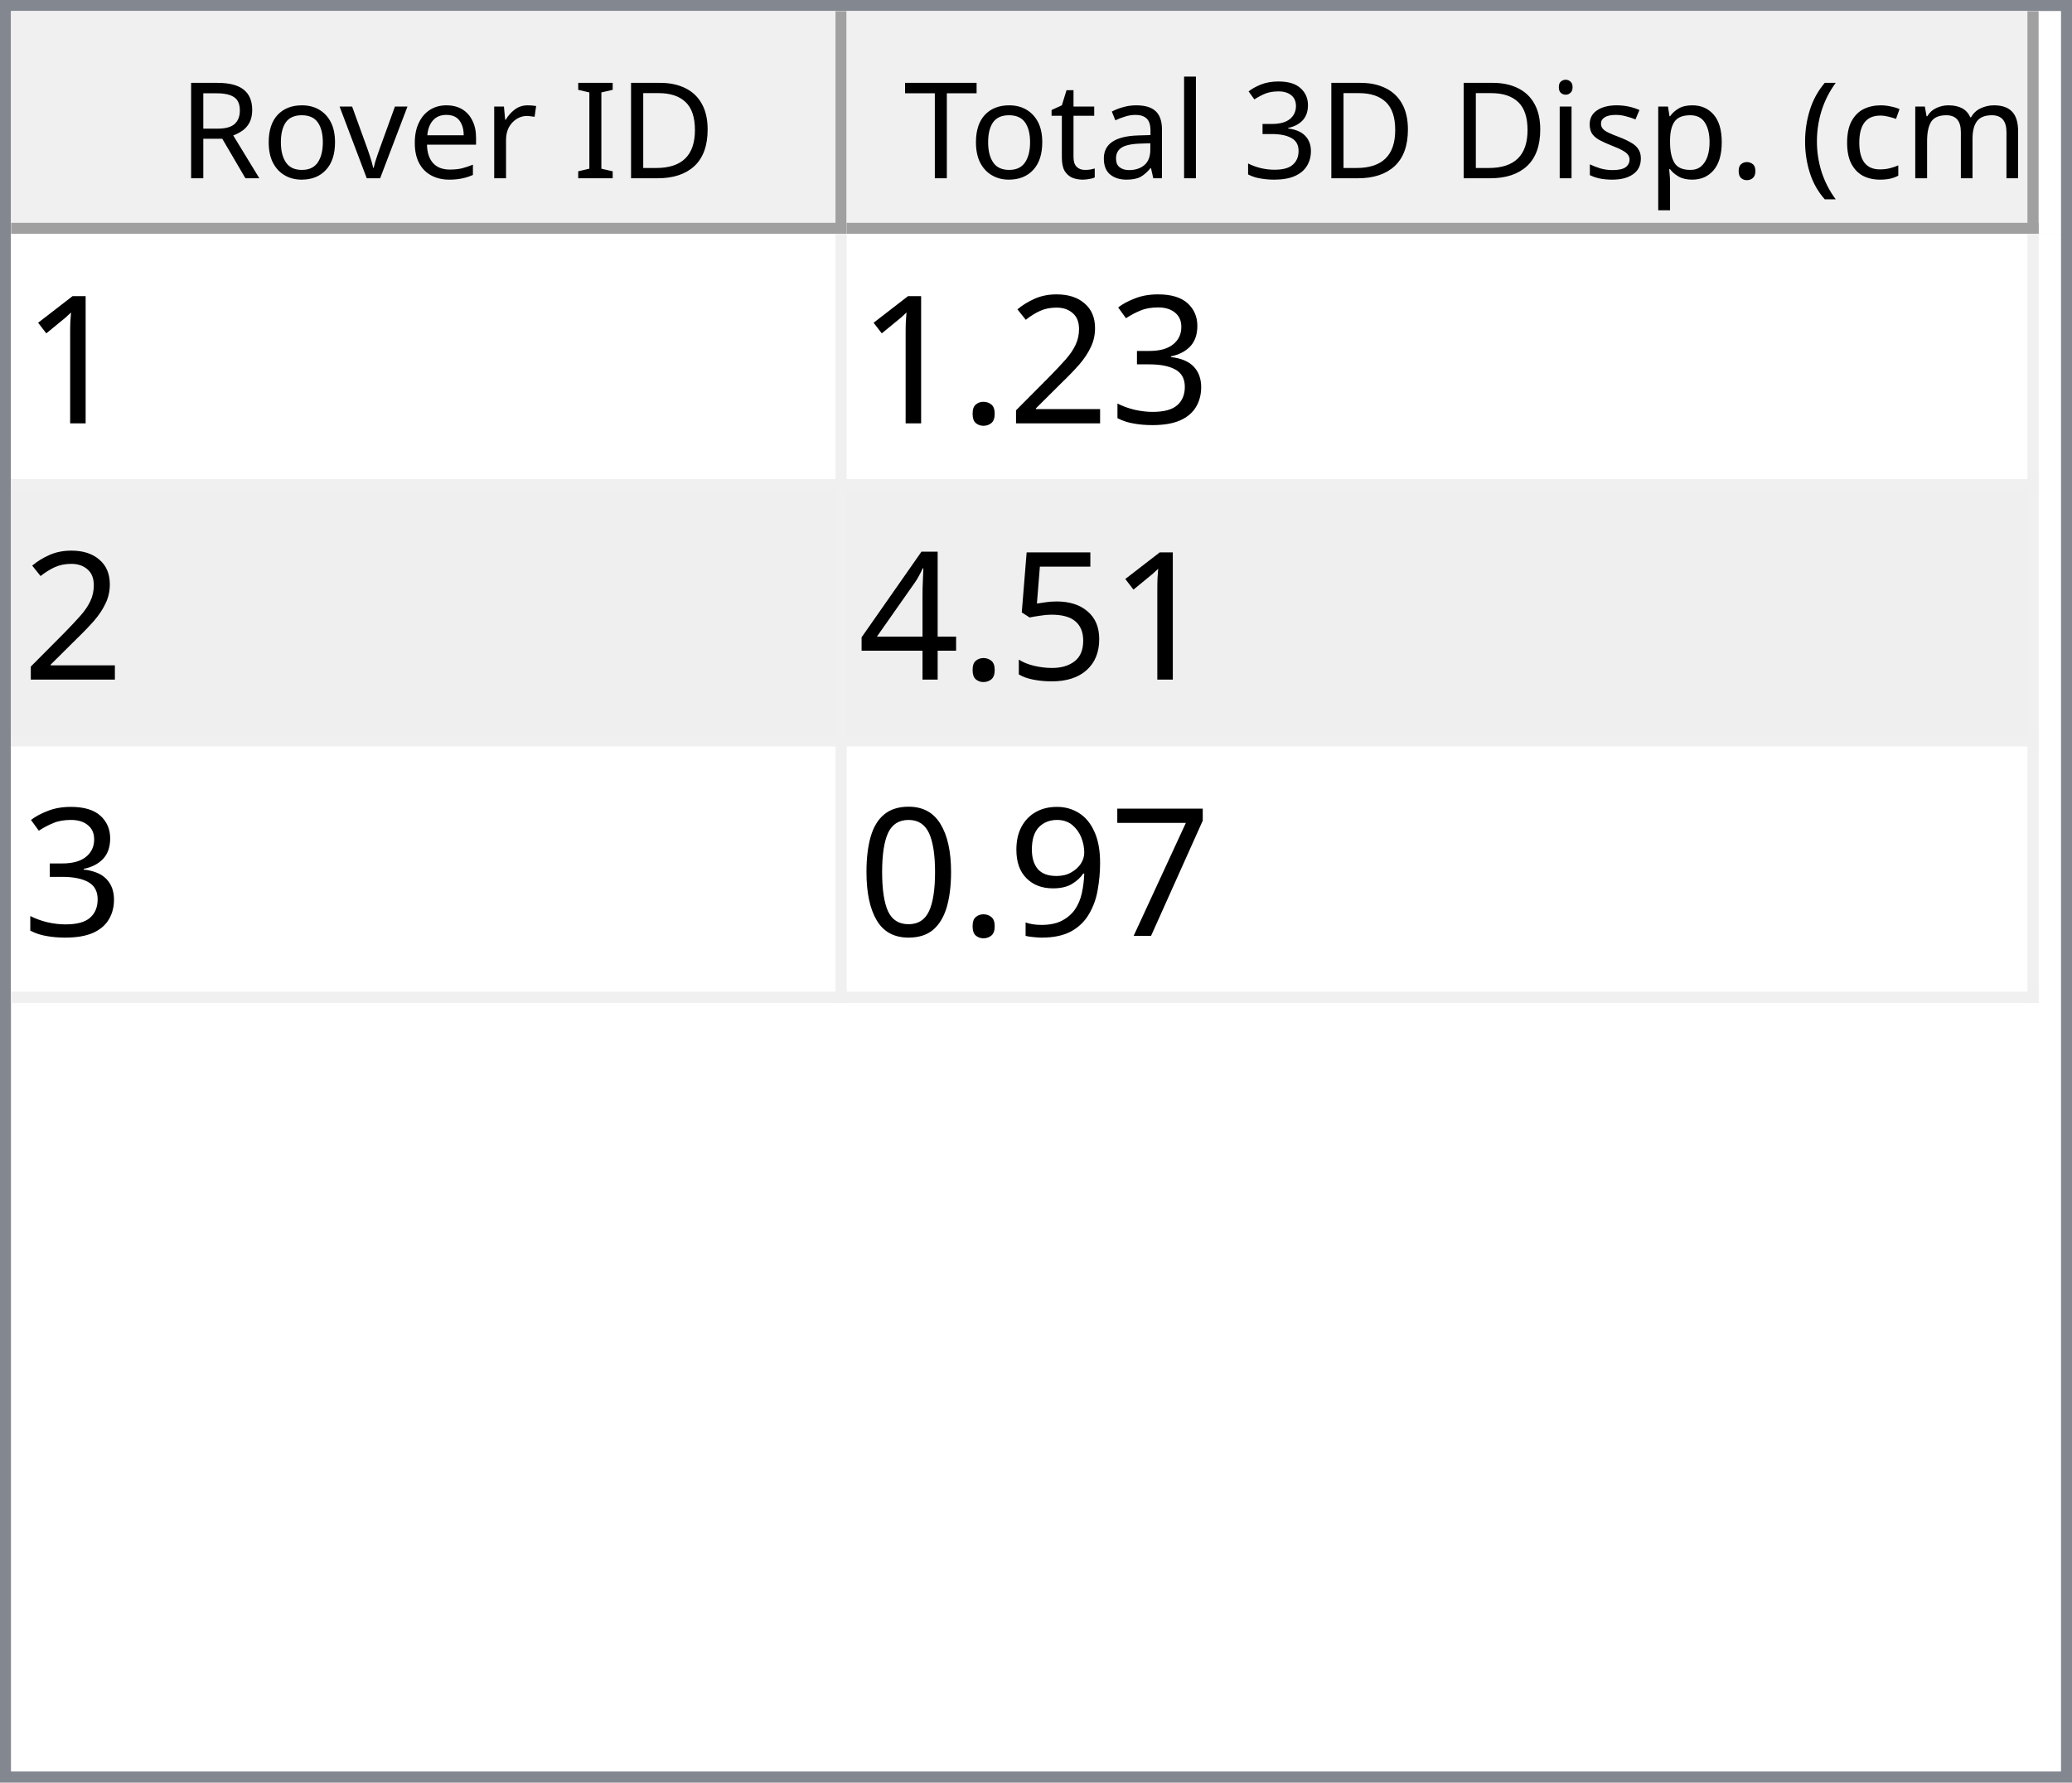
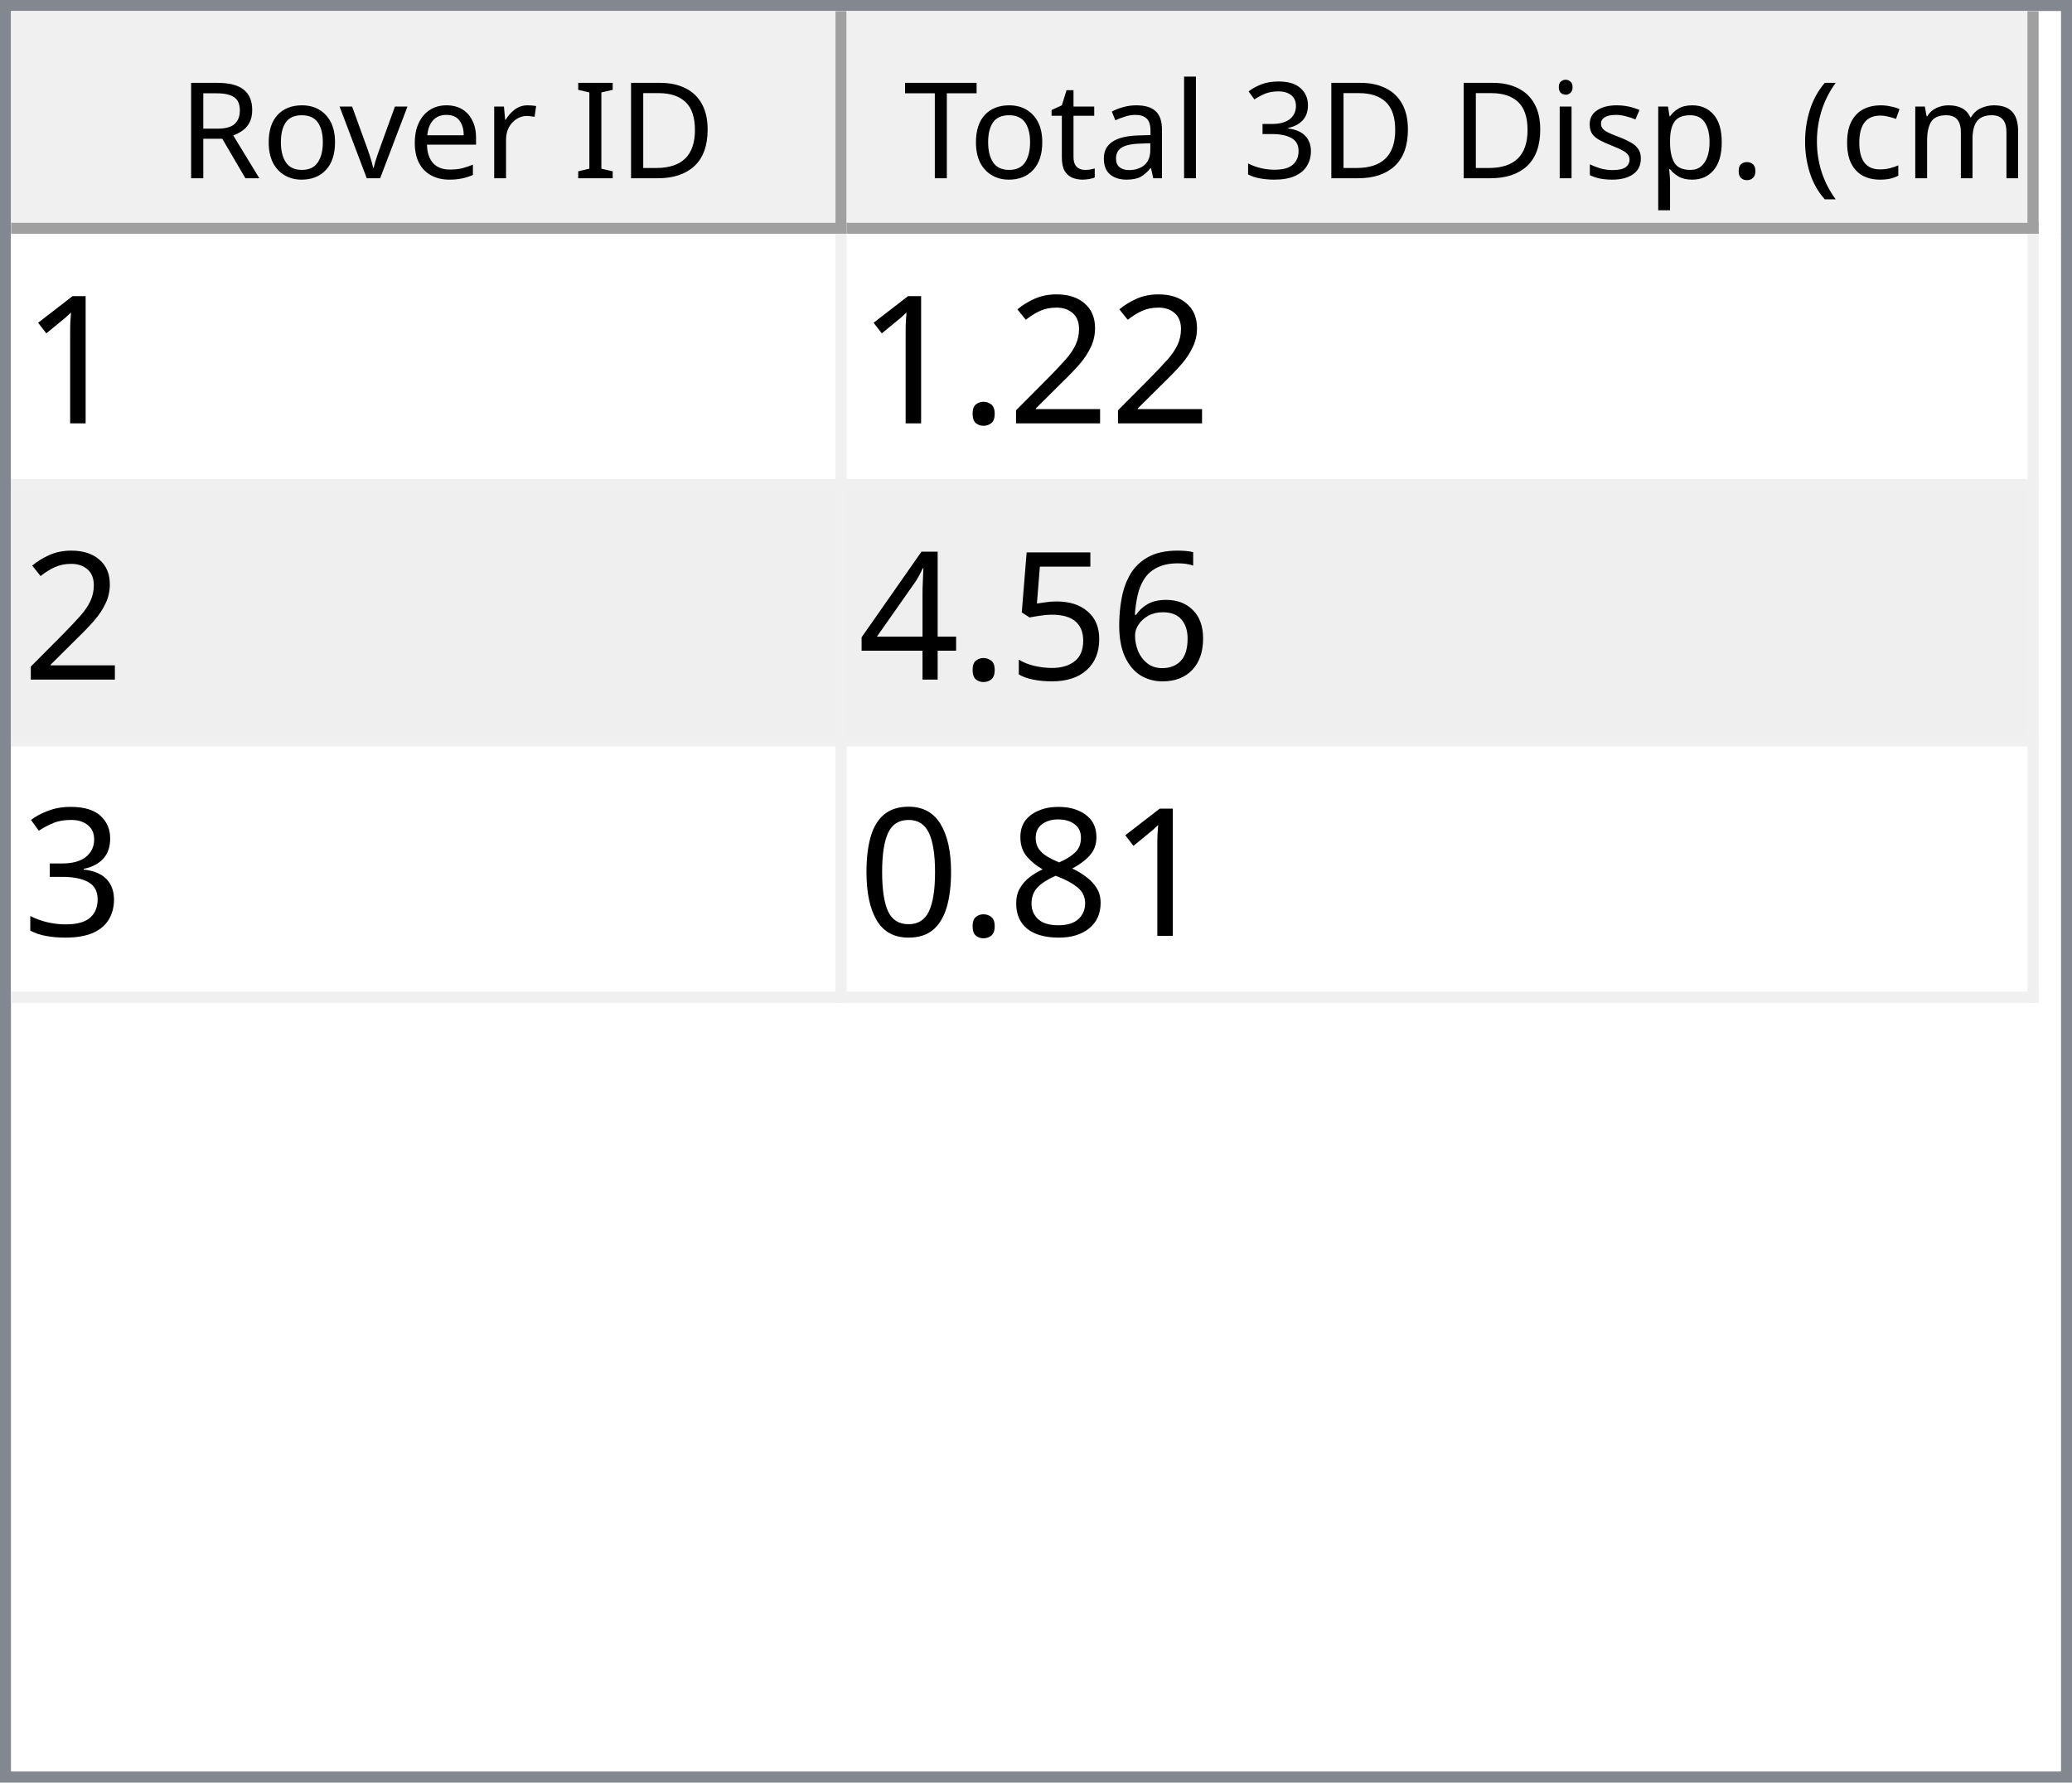
<svg xmlns="http://www.w3.org/2000/svg" style="fill-opacity:1; color-rendering:auto; color-interpolation:auto; text-rendering:auto; stroke:black; stroke-linecap:square; stroke-miterlimit:10; shape-rendering:auto; stroke-opacity:1; fill:black; stroke-dasharray:none; font-weight:normal; stroke-width:1; font-family:'Dialog'; font-style:normal; stroke-linejoin:miter; font-size:12px; stroke-dashoffset:0; image-rendering:auto;" width="186" height="160">
  <defs id="genericDefs" />
  <g>
    <defs id="defs1">
      <clipPath clipPathUnits="userSpaceOnUse" id="clipPath1">
        <path d="M0 0 L186 0 L186 160 L0 160 L0 0 Z" />
      </clipPath>
      <clipPath clipPathUnits="userSpaceOnUse" id="clipPath2">
        <path d="M0 0 L0 160 L186 160 L186 0 Z" />
      </clipPath>
      <clipPath clipPathUnits="userSpaceOnUse" id="clipPath3">
        <path d="M0 0 L0 20 L184 20 L184 0 Z" />
      </clipPath>
      <clipPath clipPathUnits="userSpaceOnUse" id="clipPath4">
        <path d="M0 0 L0 20 L75 20 L75 0 Z" />
      </clipPath>
      <clipPath clipPathUnits="userSpaceOnUse" id="clipPath5">
        <path d="M1 1 L1 19 L74 19 L74 1 Z" />
      </clipPath>
      <clipPath clipPathUnits="userSpaceOnUse" id="clipPath6">
        <path d="M0 0 L0 18 L73 18 L73 0 Z" />
      </clipPath>
      <clipPath clipPathUnits="userSpaceOnUse" id="clipPath7">
        <path d="M-0.5 -0.5 L-0.5 19.5 L74.5 19.5 L74.5 -0.5 Z" />
      </clipPath>
      <clipPath clipPathUnits="userSpaceOnUse" id="clipPath8">
        <path d="M0 0 L0 20 L107 20 L107 0 Z" />
      </clipPath>
      <clipPath clipPathUnits="userSpaceOnUse" id="clipPath9">
        <path d="M1 1 L1 19 L106 19 L106 1 Z" />
      </clipPath>
      <clipPath clipPathUnits="userSpaceOnUse" id="clipPath10">
        <path d="M0 0 L0 18 L105 18 L105 0 Z" />
      </clipPath>
      <clipPath clipPathUnits="userSpaceOnUse" id="clipPath11">
        <path d="M-0.5 -0.5 L-0.5 19.5 L106.5 19.5 L106.5 -0.5 Z" />
      </clipPath>
      <clipPath clipPathUnits="userSpaceOnUse" id="clipPath12">
        <path d="M0 0 L0 138 L184 138 L184 0 Z" />
      </clipPath>
      <clipPath clipPathUnits="userSpaceOnUse" id="clipPath13">
        <path d="M0 0 L0 69 L182 69 L182 0 Z" />
      </clipPath>
      <clipPath clipPathUnits="userSpaceOnUse" id="clipPath14">
        <path d="M-0.5 -0.5 L-0.5 68.5 L181.5 68.5 L181.5 -0.5 Z" />
      </clipPath>
      <clipPath clipPathUnits="userSpaceOnUse" id="clipPath15">
        <path d="M0 0 L0 22 L74 22 L74 0 Z" />
      </clipPath>
      <clipPath clipPathUnits="userSpaceOnUse" id="clipPath16">
        <path d="M0 0 L0 22 L106 22 L106 0 Z" />
      </clipPath>
      <font horiz-adv-x="64.551" id="font1">
        <font-face ascent="107.91" descent="25.098" units-per-em="100" style="font-style:normal; font-family:Segoe UI; font-weight:normal;" />
        <missing-glyph horiz-adv-x="64.551" d="M8.109 0 L8.109 68.266 L56.453 68.266 L56.453 0 L8.109 0 ZM15.328 7.234 L49.219 7.234 L49.219 61.031 L15.328 61.031 L15.328 7.234 Z" />
        <glyph unicode="D" horiz-adv-x="70.117" d="M9.188 0 L9.188 70.016 L28.516 70.016 Q65.531 70.016 65.531 35.891 Q65.531 19.672 55.25 9.836 Q44.969 0 27.734 0 L9.188 0 ZM17.391 62.594 L17.391 7.422 L27.828 7.422 Q41.609 7.422 49.273 14.797 Q56.938 22.172 56.938 35.688 Q56.938 62.594 28.328 62.594 L17.391 62.594 Z" />
        <glyph unicode="I" horiz-adv-x="26.611" d="M17.391 0 L9.188 0 L9.188 70.016 L17.391 70.016 L17.391 0 Z" />
        <glyph unicode=" " horiz-adv-x="27.393" d="" />
        <glyph unicode="r" horiz-adv-x="34.766" d="M34.188 41.891 Q32.078 43.5 28.125 43.5 Q23 43.5 19.555 38.672 Q16.109 33.844 16.109 25.484 L16.109 0 L8.109 0 L8.109 50 L16.109 50 L16.109 39.703 L16.312 39.703 Q18.016 44.969 21.531 47.922 Q25.047 50.875 29.391 50.875 Q32.516 50.875 34.188 50.203 L34.188 41.891 Z" />
        <glyph unicode="e" horiz-adv-x="52.295" d="M48.297 23 L12.984 23 Q13.188 14.656 17.484 10.109 Q21.781 5.562 29.297 5.562 Q37.75 5.562 44.828 11.141 L44.828 3.609 Q38.234 -1.172 27.391 -1.172 Q16.797 -1.172 10.742 5.641 Q4.688 12.453 4.688 24.812 Q4.688 36.469 11.305 43.82 Q17.922 51.172 27.734 51.172 Q37.547 51.172 42.922 44.828 Q48.297 38.484 48.297 27.203 L48.297 23 ZM40.094 29.781 Q40.047 36.719 36.75 40.578 Q33.453 44.438 27.594 44.438 Q21.922 44.438 17.969 40.383 Q14.016 36.328 13.094 29.781 L40.094 29.781 Z" />
        <glyph unicode="v" horiz-adv-x="47.9" d="M47.406 50 L27.484 0 L19.625 0 L0.688 50 L9.469 50 L22.172 13.672 Q23.578 9.672 23.922 6.688 L24.125 6.688 Q24.609 10.453 25.688 13.484 L38.969 50 L47.406 50 Z" />
        <glyph unicode="o" horiz-adv-x="58.594" d="M29 -1.172 Q17.922 -1.172 11.305 5.836 Q4.688 12.844 4.688 24.422 Q4.688 37.016 11.57 44.094 Q18.453 51.172 30.172 51.172 Q41.359 51.172 47.633 44.289 Q53.906 37.406 53.906 25.203 Q53.906 13.234 47.141 6.031 Q40.375 -1.172 29 -1.172 ZM29.594 44.438 Q21.875 44.438 17.383 39.188 Q12.891 33.938 12.891 24.703 Q12.891 15.828 17.43 10.695 Q21.969 5.562 29.594 5.562 Q37.359 5.562 41.531 10.594 Q45.703 15.625 45.703 24.906 Q45.703 34.281 41.531 39.359 Q37.359 44.438 29.594 44.438 Z" />
        <glyph unicode="R" horiz-adv-x="59.814" d="M59.375 0 L49.609 0 L37.891 19.625 Q36.281 22.359 34.766 24.289 Q33.25 26.219 31.664 27.438 Q30.078 28.656 28.25 29.219 Q26.422 29.781 24.125 29.781 L17.391 29.781 L17.391 0 L9.188 0 L9.188 70.016 L30.078 70.016 Q34.672 70.016 38.555 68.867 Q42.438 67.719 45.289 65.375 Q48.141 63.031 49.758 59.547 Q51.375 56.062 51.375 51.375 Q51.375 47.703 50.273 44.656 Q49.172 41.609 47.148 39.211 Q45.125 36.812 42.266 35.133 Q39.406 33.453 35.844 32.516 L35.844 32.328 Q37.594 31.547 38.891 30.547 Q40.188 29.547 41.359 28.18 Q42.531 26.812 43.68 25.078 Q44.828 23.344 46.234 21.047 L59.375 0 ZM17.391 62.594 L17.391 37.203 L28.516 37.203 Q31.594 37.203 34.203 38.133 Q36.812 39.062 38.719 40.797 Q40.625 42.531 41.703 45.047 Q42.781 47.562 42.781 50.688 Q42.781 56.297 39.141 59.445 Q35.5 62.594 28.609 62.594 L17.391 62.594 Z" />
        <glyph unicode=")" horiz-adv-x="30.176" d="M8.297 -15.922 L1.172 -15.922 Q16.406 2.344 16.406 26.812 Q16.406 51.469 1.078 70.016 L8.297 70.016 Q23.531 52.156 23.531 26.703 Q23.531 1.375 8.297 -15.922 Z" />
        <glyph unicode="m" horiz-adv-x="86.133" d="M79.109 0 L71.094 0 L71.094 28.719 Q71.094 37.016 68.531 40.727 Q65.969 44.438 59.906 44.438 Q54.781 44.438 51.195 39.75 Q47.609 35.062 47.609 28.516 L47.609 0 L39.594 0 L39.594 29.688 Q39.594 44.438 28.219 44.438 Q22.953 44.438 19.531 40.016 Q16.109 35.594 16.109 28.516 L16.109 0 L8.109 0 L8.109 50 L16.109 50 L16.109 42.094 L16.312 42.094 Q21.625 51.172 31.844 51.172 Q36.969 51.172 40.773 48.312 Q44.578 45.453 46 40.828 Q51.562 51.172 62.594 51.172 Q79.109 51.172 79.109 30.812 L79.109 0 Z" />
        <glyph unicode="c" horiz-adv-x="46.191" d="M42.188 2.297 Q36.422 -1.172 28.516 -1.172 Q17.828 -1.172 11.258 5.789 Q4.688 12.75 4.688 23.828 Q4.688 36.188 11.766 43.68 Q18.844 51.172 30.672 51.172 Q37.25 51.172 42.281 48.734 L42.281 40.531 Q36.719 44.438 30.375 44.438 Q22.703 44.438 17.797 38.945 Q12.891 33.453 12.891 24.516 Q12.891 15.719 17.508 10.641 Q22.125 5.562 29.891 5.562 Q36.422 5.562 42.188 9.906 L42.188 2.297 Z" />
        <glyph unicode="(" horiz-adv-x="30.176" d="M29.109 -15.922 L21.969 -15.922 Q6.844 1.375 6.844 26.703 Q6.844 52.156 21.969 70.016 L29.203 70.016 Q13.875 51.469 13.875 26.812 Q13.875 2.344 29.109 -15.922 Z" />
        <glyph unicode="." horiz-adv-x="21.68" d="M10.891 -1.078 Q8.641 -1.078 7.055 0.539 Q5.469 2.156 5.469 4.391 Q5.469 6.641 7.055 8.273 Q8.641 9.906 10.891 9.906 Q13.188 9.906 14.797 8.273 Q16.406 6.641 16.406 4.391 Q16.406 2.156 14.797 0.539 Q13.188 -1.078 10.891 -1.078 Z" />
        <glyph unicode="p" horiz-adv-x="58.789" d="M16.312 7.234 L16.109 7.234 L16.109 -23 L8.109 -23 L8.109 50 L16.109 50 L16.109 41.219 L16.312 41.219 Q22.219 51.172 33.594 51.172 Q43.266 51.172 48.688 44.461 Q54.109 37.75 54.109 26.469 Q54.109 13.922 48 6.375 Q41.891 -1.172 31.297 -1.172 Q21.578 -1.172 16.312 7.234 ZM16.109 27.391 L16.109 20.406 Q16.109 14.203 20.141 9.883 Q24.172 5.562 30.375 5.562 Q37.641 5.562 41.773 11.133 Q45.906 16.703 45.906 26.609 Q45.906 34.969 42.047 39.703 Q38.188 44.438 31.594 44.438 Q24.609 44.438 20.359 39.578 Q16.109 34.719 16.109 27.391 Z" />
        <glyph unicode="s" horiz-adv-x="42.432" d="M5.078 1.812 L5.078 10.406 Q11.625 5.562 19.484 5.562 Q30.031 5.562 30.031 12.594 Q30.031 14.594 29.125 15.992 Q28.219 17.391 26.68 18.461 Q25.141 19.531 23.07 20.383 Q21 21.234 18.609 22.172 Q15.281 23.484 12.766 24.828 Q10.25 26.172 8.57 27.859 Q6.891 29.547 6.031 31.695 Q5.172 33.844 5.172 36.719 Q5.172 40.234 6.789 42.945 Q8.406 45.656 11.086 47.484 Q13.766 49.312 17.211 50.242 Q20.656 51.172 24.312 51.172 Q30.812 51.172 35.938 48.922 L35.938 40.828 Q30.422 44.438 23.25 44.438 Q21 44.438 19.195 43.922 Q17.391 43.406 16.094 42.477 Q14.797 41.547 14.086 40.258 Q13.375 38.969 13.375 37.406 Q13.375 35.453 14.086 34.133 Q14.797 32.812 16.164 31.789 Q17.531 30.766 19.484 29.938 Q21.438 29.109 23.922 28.125 Q27.25 26.859 29.883 25.516 Q32.516 24.172 34.375 22.484 Q36.234 20.797 37.234 18.602 Q38.234 16.406 38.234 13.375 Q38.234 9.672 36.602 6.938 Q34.969 4.203 32.234 2.398 Q29.5 0.594 25.93 -0.289 Q22.359 -1.172 18.453 -1.172 Q10.75 -1.172 5.078 1.812 Z" />
        <glyph unicode="i" horiz-adv-x="24.219" d="M12.203 62.703 Q10.062 62.703 8.547 64.164 Q7.031 65.625 7.031 67.875 Q7.031 70.125 8.547 71.609 Q10.062 73.094 12.203 73.094 Q14.406 73.094 15.945 71.609 Q17.484 70.125 17.484 67.875 Q17.484 65.719 15.945 64.211 Q14.406 62.703 12.203 62.703 ZM16.109 0 L8.109 0 L8.109 50 L16.109 50 L16.109 0 Z" />
        <glyph unicode="3" horiz-adv-x="53.906" d="M46.531 19.828 Q46.531 15.094 44.75 11.211 Q42.969 7.328 39.719 4.57 Q36.469 1.812 31.93 0.297 Q27.391 -1.219 21.922 -1.219 Q11.922 -1.219 6 2.594 L6 11.188 Q13.094 5.609 22.219 5.609 Q25.875 5.609 28.828 6.539 Q31.781 7.469 33.906 9.227 Q36.031 10.984 37.18 13.477 Q38.328 15.969 38.328 19.094 Q38.328 32.812 18.797 32.812 L12.984 32.812 L12.984 39.594 L18.5 39.594 Q35.797 39.594 35.797 52.484 Q35.797 64.406 22.609 64.406 Q15.188 64.406 8.688 59.422 L8.688 67.188 Q15.375 71.188 24.609 71.188 Q29 71.188 32.57 69.969 Q36.141 68.75 38.68 66.555 Q41.219 64.359 42.609 61.281 Q44 58.203 44 54.5 Q44 40.672 30.031 36.719 L30.031 36.531 Q33.594 36.141 36.625 34.797 Q39.656 33.453 41.852 31.305 Q44.047 29.156 45.289 26.25 Q46.531 23.344 46.531 19.828 Z" />
        <glyph unicode="l" horiz-adv-x="24.219" d="M16.109 0 L8.109 0 L8.109 74.031 L16.109 74.031 L16.109 0 Z" />
        <glyph unicode="a" horiz-adv-x="50.879" d="M43.891 0 L35.891 0 L35.891 7.812 L35.688 7.812 Q30.469 -1.172 20.312 -1.172 Q12.844 -1.172 8.617 2.781 Q4.391 6.734 4.391 13.281 Q4.391 27.297 20.906 29.594 L35.891 31.688 Q35.891 44.438 25.594 44.438 Q16.547 44.438 9.281 38.281 L9.281 46.484 Q16.656 51.172 26.266 51.172 Q43.891 51.172 43.891 32.516 L43.891 0 ZM35.891 25.297 L23.828 23.641 Q18.266 22.859 15.43 20.875 Q12.594 18.891 12.594 13.875 Q12.594 10.203 15.211 7.883 Q17.828 5.562 22.172 5.562 Q28.125 5.562 32.008 9.742 Q35.891 13.922 35.891 20.312 L35.891 25.297 Z" />
        <glyph unicode="t" horiz-adv-x="33.887" d="M31.297 0.484 Q28.469 -1.078 23.828 -1.078 Q10.688 -1.078 10.688 13.578 L10.688 43.172 L2.094 43.172 L2.094 50 L10.688 50 L10.688 62.203 L18.703 64.797 L18.703 50 L31.297 50 L31.297 43.172 L18.703 43.172 L18.703 14.984 Q18.703 9.969 20.414 7.82 Q22.125 5.672 26.078 5.672 Q29.109 5.672 31.297 7.328 L31.297 0.484 Z" />
        <glyph unicode="T" horiz-adv-x="52.393" d="M50.594 62.594 L30.375 62.594 L30.375 0 L22.172 0 L22.172 62.594 L2 62.594 L2 70.016 L50.594 70.016 L50.594 62.594 Z" />
      </font>
      <font horiz-adv-x="75.0" id="font2">
        <font-face ascent="100.537" descent="21.973" units-per-em="100" style="font-style:normal; font-family:sans-serif; font-weight:normal;" />
        <missing-glyph horiz-adv-x="75.0" d="M12.5 0 L12.5 62.5 L62.5 62.5 L62.5 0 L12.5 0 ZM14.062 1.562 L60.938 1.562 L60.938 60.938 L14.062 60.938 L14.062 1.562 Z" />
        <glyph unicode="1" horiz-adv-x="55.615" d="M37.25 0 L28.469 0 L28.469 56 Q25.297 52.984 20.141 49.953 Q14.984 46.922 10.891 45.406 L10.891 53.906 Q18.266 57.375 23.781 62.305 Q29.297 67.234 31.594 71.875 L37.25 71.875 L37.25 0 Z" />
-         <glyph unicode="3" horiz-adv-x="55.615" d="M4.203 18.891 L12.984 20.062 Q14.5 12.594 18.141 9.297 Q21.781 6 27 6 Q33.203 6 37.477 10.297 Q41.75 14.594 41.75 20.953 Q41.75 27 37.797 30.93 Q33.844 34.859 27.734 34.859 Q25.25 34.859 21.531 33.891 L22.516 41.609 Q23.391 41.5 23.922 41.5 Q29.547 41.5 34.039 44.43 Q38.531 47.359 38.531 53.469 Q38.531 58.297 35.258 61.477 Q31.984 64.656 26.812 64.656 Q21.688 64.656 18.266 61.43 Q14.844 58.203 13.875 51.766 L5.078 53.328 Q6.688 62.156 12.398 67.016 Q18.109 71.875 26.609 71.875 Q32.469 71.875 37.398 69.359 Q42.328 66.844 44.945 62.5 Q47.562 58.156 47.562 53.266 Q47.562 48.641 45.07 44.828 Q42.578 41.016 37.703 38.766 Q44.047 37.312 47.562 32.695 Q51.078 28.078 51.078 21.141 Q51.078 11.766 44.242 5.25 Q37.406 -1.266 26.953 -1.266 Q17.531 -1.266 11.305 4.352 Q5.078 9.969 4.203 18.891 Z" />
        <glyph unicode="2" horiz-adv-x="55.615" d="M50.344 8.453 L50.344 0 L3.031 0 Q2.938 3.172 4.047 6.109 Q5.859 10.938 9.836 15.625 Q13.812 20.312 21.344 26.469 Q33.016 36.031 37.117 41.625 Q41.219 47.219 41.219 52.203 Q41.219 57.422 37.477 61.008 Q33.734 64.594 27.734 64.594 Q21.391 64.594 17.578 60.789 Q13.766 56.984 13.719 50.25 L4.688 51.172 Q5.609 61.281 11.664 66.578 Q17.719 71.875 27.938 71.875 Q38.234 71.875 44.242 66.164 Q50.25 60.453 50.25 52 Q50.25 47.703 48.492 43.555 Q46.734 39.406 42.656 34.812 Q38.578 30.219 29.109 22.219 Q21.188 15.578 18.945 13.211 Q16.703 10.844 15.234 8.453 L50.344 8.453 Z" />
        <glyph unicode="." horiz-adv-x="27.783" d="M9.078 0 L9.078 10.016 L19.094 10.016 L19.094 0 L9.078 0 Z" />
+         <glyph unicode="6" horiz-adv-x="55.615" d="M49.75 54.047 L41.016 53.375 Q39.844 58.547 37.703 60.891 Q34.125 64.656 28.906 64.656 Q24.703 64.656 21.531 62.312 Q17.391 59.281 14.992 53.469 Q12.594 47.656 12.5 36.922 Q15.672 41.75 20.266 44.094 Q24.859 46.438 29.891 46.438 Q38.672 46.438 44.852 39.969 Q51.031 33.5 51.031 23.25 Q51.031 16.5 48.125 10.719 Q45.219 4.938 40.141 1.859 Q35.062 -1.219 28.609 -1.219 Q17.625 -1.219 10.695 6.859 Q3.766 14.938 3.766 33.5 Q3.766 54.25 11.422 63.672 Q18.109 71.875 29.438 71.875 Q37.891 71.875 43.289 67.141 Q48.688 62.406 49.75 54.047 ZM13.875 23.188 Q13.875 18.656 15.797 14.508 Q17.719 10.359 21.188 8.18 Q24.656 6 28.469 6 Q34.031 6 38.039 10.492 Q42.047 14.984 42.047 22.703 Q42.047 30.125 38.086 34.398 Q34.125 38.672 28.125 38.672 Q22.172 38.672 18.023 34.398 Q13.875 30.125 13.875 23.188 Z" />
        <glyph unicode="5" horiz-adv-x="55.615" d="M4.156 18.75 L13.375 19.531 Q14.406 12.797 18.141 9.398 Q21.875 6 27.156 6 Q33.5 6 37.891 10.789 Q42.281 15.578 42.281 23.484 Q42.281 31 38.062 35.352 Q33.844 39.703 27 39.703 Q22.75 39.703 19.336 37.773 Q15.922 35.844 13.969 32.766 L5.719 33.844 L12.641 70.609 L48.25 70.609 L48.25 62.203 L19.672 62.203 L15.828 42.969 Q22.266 47.469 29.344 47.469 Q38.719 47.469 45.164 40.969 Q51.609 34.469 51.609 24.266 Q51.609 14.547 45.953 7.469 Q39.062 -1.219 27.156 -1.219 Q17.391 -1.219 11.211 4.25 Q5.031 9.719 4.156 18.75 Z" />
        <glyph unicode="4" horiz-adv-x="55.615" d="M32.328 0 L32.328 17.141 L1.266 17.141 L1.266 25.203 L33.938 71.578 L41.109 71.578 L41.109 25.203 L50.781 25.203 L50.781 17.141 L41.109 17.141 L41.109 0 L32.328 0 ZM32.328 25.203 L32.328 57.469 L9.906 25.203 L32.328 25.203 Z" />
-         <glyph unicode="7" horiz-adv-x="55.615" d="M4.734 62.203 L4.734 70.656 L51.078 70.656 L51.078 63.812 Q44.234 56.547 37.523 44.484 Q30.812 32.422 27.156 19.672 Q24.516 10.688 23.781 0 L14.75 0 Q14.891 8.453 18.062 20.414 Q21.234 32.375 27.172 43.484 Q33.109 54.594 39.797 62.203 L4.734 62.203 Z" />
-         <glyph unicode="9" horiz-adv-x="55.615" d="M5.469 16.547 L13.922 17.328 Q14.984 11.375 18.016 8.688 Q21.047 6 25.781 6 Q29.828 6 32.883 7.859 Q35.938 9.719 37.891 12.82 Q39.844 15.922 41.164 21.195 Q42.484 26.469 42.484 31.938 Q42.484 32.516 42.438 33.688 Q39.797 29.5 35.234 26.883 Q30.672 24.266 25.344 24.266 Q16.453 24.266 10.305 30.711 Q4.156 37.156 4.156 47.703 Q4.156 58.594 10.578 65.234 Q17 71.875 26.656 71.875 Q33.641 71.875 39.43 68.117 Q45.219 64.359 48.219 57.398 Q51.219 50.438 51.219 37.25 Q51.219 23.531 48.242 15.406 Q45.266 7.281 39.383 3.031 Q33.5 -1.219 25.594 -1.219 Q17.188 -1.219 11.867 3.445 Q6.547 8.109 5.469 16.547 ZM41.453 48.141 Q41.453 55.719 37.43 60.156 Q33.406 64.594 27.734 64.594 Q21.875 64.594 17.531 59.812 Q13.188 55.031 13.188 47.406 Q13.188 40.578 17.312 36.305 Q21.438 32.031 27.484 32.031 Q33.594 32.031 37.523 36.305 Q41.453 40.578 41.453 48.141 Z" />
+         <glyph unicode="3" horiz-adv-x="55.615" d="M4.203 18.891 L12.984 20.062 Q14.5 12.594 18.141 9.297 Q21.781 6 27 6 Q33.203 6 37.477 10.297 Q41.75 14.594 41.75 20.953 Q41.75 27 37.797 30.93 Q33.844 34.859 27.734 34.859 Q25.25 34.859 21.531 33.891 L22.516 41.609 Q23.391 41.5 23.922 41.5 Q29.547 41.5 34.039 44.43 Q38.531 47.359 38.531 53.469 Q38.531 58.297 35.258 61.477 Q31.984 64.656 26.812 64.656 Q21.688 64.656 18.266 61.43 Q14.844 58.203 13.875 51.766 L5.078 53.328 Q6.688 62.156 12.398 67.016 Q18.109 71.875 26.609 71.875 Q32.469 71.875 37.398 69.359 Q42.328 66.844 44.945 62.5 Q47.562 58.156 47.562 53.266 Q47.562 48.641 45.07 44.828 Q42.578 41.016 37.703 38.766 Q44.047 37.312 47.562 32.695 Q51.078 28.078 51.078 21.141 Q51.078 11.766 44.242 5.25 Q37.406 -1.266 26.953 -1.266 Q17.531 -1.266 11.305 4.352 Q5.078 9.969 4.203 18.891 Z" />
+         <glyph unicode="8" horiz-adv-x="55.615" d="M17.672 38.812 Q12.203 40.828 9.57 44.539 Q6.938 48.25 6.938 53.422 Q6.938 61.234 12.555 66.555 Q18.172 71.875 27.484 71.875 Q36.859 71.875 42.578 66.43 Q48.297 60.984 48.297 53.172 Q48.297 48.188 45.68 44.508 Q43.062 40.828 37.75 38.812 Q44.344 36.672 47.781 31.883 Q51.219 27.094 51.219 20.453 Q51.219 11.281 44.727 5.031 Q38.234 -1.219 27.641 -1.219 Q17.047 -1.219 10.547 5.055 Q4.047 11.328 4.047 20.703 Q4.047 27.688 7.594 32.398 Q11.141 37.109 17.672 38.812 ZM15.922 53.719 Q15.922 48.641 19.195 45.414 Q22.469 42.188 27.688 42.188 Q32.766 42.188 36.016 45.383 Q39.266 48.578 39.266 53.219 Q39.266 58.062 35.914 61.359 Q32.562 64.656 27.594 64.656 Q22.562 64.656 19.242 61.43 Q15.922 58.203 15.922 53.719 ZM13.094 20.656 Q13.094 16.891 14.875 13.375 Q16.656 9.859 20.172 7.93 Q23.688 6 27.734 6 Q34.031 6 38.133 10.055 Q42.234 14.109 42.234 20.359 Q42.234 26.703 38.016 30.859 Q33.797 35.016 27.438 35.016 Q21.234 35.016 17.164 30.914 Q13.094 26.812 13.094 20.656 Z" />
        <glyph unicode="0" horiz-adv-x="55.615" d="M4.156 35.297 Q4.156 48 6.766 55.742 Q9.375 63.484 14.523 67.68 Q19.672 71.875 27.484 71.875 Q33.25 71.875 37.594 69.555 Q41.938 67.234 44.773 62.867 Q47.609 58.5 49.219 52.227 Q50.828 45.953 50.828 35.297 Q50.828 22.703 48.242 14.969 Q45.656 7.234 40.508 3.008 Q35.359 -1.219 27.484 -1.219 Q17.141 -1.219 11.234 6.203 Q4.156 15.141 4.156 35.297 ZM13.188 35.297 Q13.188 17.672 17.312 11.836 Q21.438 6 27.484 6 Q33.547 6 37.672 11.859 Q41.797 17.719 41.797 35.297 Q41.797 52.984 37.672 58.789 Q33.547 64.594 27.391 64.594 Q21.344 64.594 17.719 59.469 Q13.188 52.938 13.188 35.297 Z" />
      </font>
    </defs>
    <g style="fill:white; stroke:white;">
      <rect x="0" y="0" width="186" style="clip-path:url(#clipPath1); stroke:none;" height="160" />
    </g>
    <g style="fill:white; text-rendering:optimizeSpeed; color-rendering:optimizeSpeed; image-rendering:optimizeSpeed; shape-rendering:crispEdges; stroke:white; color-interpolation:sRGB;">
      <rect x="0" width="186" height="160" y="0" style="stroke:none;" />
      <path style="stroke:none;" d="M0 160 L186 160 L186 0 L0 0 Z" />
    </g>
    <g style="fill:rgb(240,240,240); font-family:'Segoe UI'; stroke:rgb(240,240,240);">
      <rect x="0" y="0" width="186" style="clip-path:url(#clipPath2); stroke:none;" height="160" />
    </g>
    <g style="fill:rgb(130,135,144); font-family:'Segoe UI'; stroke:rgb(130,135,144);">
      <path d="M0 0 L186 0 L186 160 L0 160 L0 0 ZM1 1 L185 1 L185 159 L1 159 L1 1 Z" style="fill-rule:evenodd; clip-path:url(#clipPath2); stroke:none;" />
    </g>
    <g style="fill:white; font-family:'Segoe UI'; stroke:white;" transform="translate(1,1)">
      <rect x="0" y="0" width="184" style="clip-path:url(#clipPath3); stroke:none;" height="20" />
    </g>
    <g style="fill:rgb(240,240,240); font-family:'Segoe UI'; stroke:rgb(240,240,240);" transform="translate(1,1)">
      <rect x="0" y="0" width="75" style="clip-path:url(#clipPath4); stroke:none;" height="20" />
    </g>
    <g style="font-family:'Segoe UI';" transform="translate(2,2)">
      <text x="14" xml:space="preserve" y="14" style="clip-path:url(#clipPath6); stroke:none;">Rover ID</text>
    </g>
    <g style="fill:rgb(160,160,160); font-family:'Segoe UI'; stroke:rgb(160,160,160); stroke-linejoin:bevel;" transform="translate(1.5,1.5)">
      <line x1="74" x2="74" y1="0" style="fill:none; clip-path:url(#clipPath7);" y2="19" />
    </g>
    <g style="fill:rgb(160,160,160); font-family:'Segoe UI'; stroke:rgb(160,160,160); stroke-linejoin:bevel;" transform="matrix(1,0,0,1,1,1) translate(0.5,0.5)">
      <line x1="0" x2="74" y1="19" style="fill:none; clip-path:url(#clipPath7);" y2="19" />
    </g>
    <g style="fill:rgb(240,240,240); font-family:'Segoe UI'; stroke:rgb(240,240,240);" transform="translate(76,1)">
      <rect x="0" y="0" width="107" style="clip-path:url(#clipPath8); stroke:none;" height="20" />
    </g>
    <g style="font-family:'Segoe UI';" transform="translate(77,2)">
      <text x="1" xml:space="preserve" y="14" style="clip-path:url(#clipPath10); stroke:none;"> Total 3D Disp. (cm)</text>
    </g>
    <g style="fill:rgb(160,160,160); font-family:'Segoe UI'; stroke:rgb(160,160,160); stroke-linejoin:bevel;" transform="translate(76.5,1.5)">
      <line x1="106" x2="106" y1="0" style="fill:none; clip-path:url(#clipPath11);" y2="19" />
    </g>
    <g style="fill:rgb(160,160,160); font-family:'Segoe UI'; stroke:rgb(160,160,160); stroke-linejoin:bevel;" transform="matrix(1,0,0,1,76,1) translate(0.5,0.5)">
      <line x1="0" x2="106" y1="19" style="fill:none; clip-path:url(#clipPath11);" y2="19" />
    </g>
    <g style="fill:white; font-family:'Segoe UI'; stroke:white;" transform="translate(1,21)">
      <rect x="0" y="0" width="184" style="clip-path:url(#clipPath12); stroke:none;" height="138" />
    </g>
    <g style="fill:rgb(240,240,240); font-size:16px; font-family:sans-serif; stroke:rgb(240,240,240);" transform="translate(1,21)">
      <rect x="0" y="0" width="182" style="clip-path:url(#clipPath13); stroke:none;" height="69" />
      <line transform="translate(0.5,0.5)" x1="0" x2="181" y1="22" style="clip-path:url(#clipPath14); fill:none; stroke-linejoin:bevel;" y2="22" />
    </g>
    <g transform="matrix(1,0,0,1,1,21) translate(0.5,0.5)" style="fill:rgb(240,240,240); font-size:16px; font-family:sans-serif; stroke:rgb(240,240,240); stroke-linejoin:bevel;">
      <line x1="0" x2="181" y1="45" style="fill:none; clip-path:url(#clipPath14);" y2="45" />
    </g>
    <g transform="matrix(1,0,0,1,1,21) translate(0.5,0.5)" style="fill:rgb(240,240,240); font-size:16px; font-family:sans-serif; stroke:rgb(240,240,240); stroke-linejoin:bevel;">
      <line x1="0" x2="181" y1="68" style="fill:none; clip-path:url(#clipPath14);" y2="68" />
    </g>
    <g transform="matrix(1,0,0,1,1,21) translate(0.5,0.5)" style="fill:rgb(240,240,240); font-size:16px; font-family:sans-serif; stroke:rgb(240,240,240); stroke-linejoin:bevel;">
      <line x1="74" x2="74" y1="0" style="fill:none; clip-path:url(#clipPath14);" y2="68" />
    </g>
    <g transform="matrix(1,0,0,1,1,21) translate(0.5,0.5)" style="fill:rgb(240,240,240); font-size:16px; font-family:sans-serif; stroke:rgb(240,240,240); stroke-linejoin:bevel;">
      <line x1="181" x2="181" y1="0" style="fill:none; clip-path:url(#clipPath14);" y2="68" />
    </g>
    <g style="fill:white; font-size:16px; font-family:sans-serif; stroke:white;" transform="matrix(1,0,0,1,1,21)">
      <rect x="0" y="0" width="74" style="clip-path:url(#clipPath15); stroke:none;" height="22" />
      <text x="1" y="17" style="fill:black; clip-path:url(#clipPath15); stroke:none;" xml:space="preserve">1</text>
    </g>
    <g style="fill:white; font-size:16px; font-family:sans-serif; stroke:white;" transform="matrix(1,0,0,1,1,21) translate(75,0)">
      <rect x="0" y="0" width="106" style="clip-path:url(#clipPath16); stroke:none;" height="22" />
-       <text x="1" y="17" style="fill:black; clip-path:url(#clipPath16); stroke:none;" xml:space="preserve">1.23</text>
+       <text x="1" y="17" style="fill:black; clip-path:url(#clipPath16); stroke:none;" xml:space="preserve">1.22</text>
    </g>
    <g style="fill:rgb(239,239,239); font-size:16px; font-family:sans-serif; stroke:rgb(239,239,239);" transform="matrix(1,0,0,1,1,21) translate(0,23)">
      <rect x="0" y="0" width="74" style="clip-path:url(#clipPath15); stroke:none;" height="22" />
      <text x="1" y="17" style="fill:black; clip-path:url(#clipPath15); stroke:none;" xml:space="preserve">2</text>
    </g>
    <g style="fill:rgb(239,239,239); font-size:16px; font-family:sans-serif; stroke:rgb(239,239,239);" transform="matrix(1,0,0,1,1,21) translate(75,23)">
      <rect x="0" y="0" width="106" style="clip-path:url(#clipPath16); stroke:none;" height="22" />
-       <text x="1" y="17" style="fill:black; clip-path:url(#clipPath16); stroke:none;" xml:space="preserve">4.51</text>
+       <text x="1" y="17" style="fill:black; clip-path:url(#clipPath16); stroke:none;" xml:space="preserve">4.56</text>
    </g>
    <g style="fill:white; font-size:16px; font-family:sans-serif; stroke:white;" transform="matrix(1,0,0,1,1,21) translate(0,46)">
      <rect x="0" y="0" width="74" style="clip-path:url(#clipPath15); stroke:none;" height="22" />
      <text x="1" y="17" style="fill:black; clip-path:url(#clipPath15); stroke:none;" xml:space="preserve">3</text>
    </g>
    <g style="fill:white; font-size:16px; font-family:sans-serif; stroke:white;" transform="matrix(1,0,0,1,1,21) translate(75,46)">
      <rect x="0" y="0" width="106" style="clip-path:url(#clipPath16); stroke:none;" height="22" />
-       <text x="1" y="17" style="fill:black; clip-path:url(#clipPath16); stroke:none;" xml:space="preserve">0.97</text>
+       <text x="1" y="17" style="fill:black; clip-path:url(#clipPath16); stroke:none;" xml:space="preserve">0.81</text>
    </g>
  </g>
</svg>
